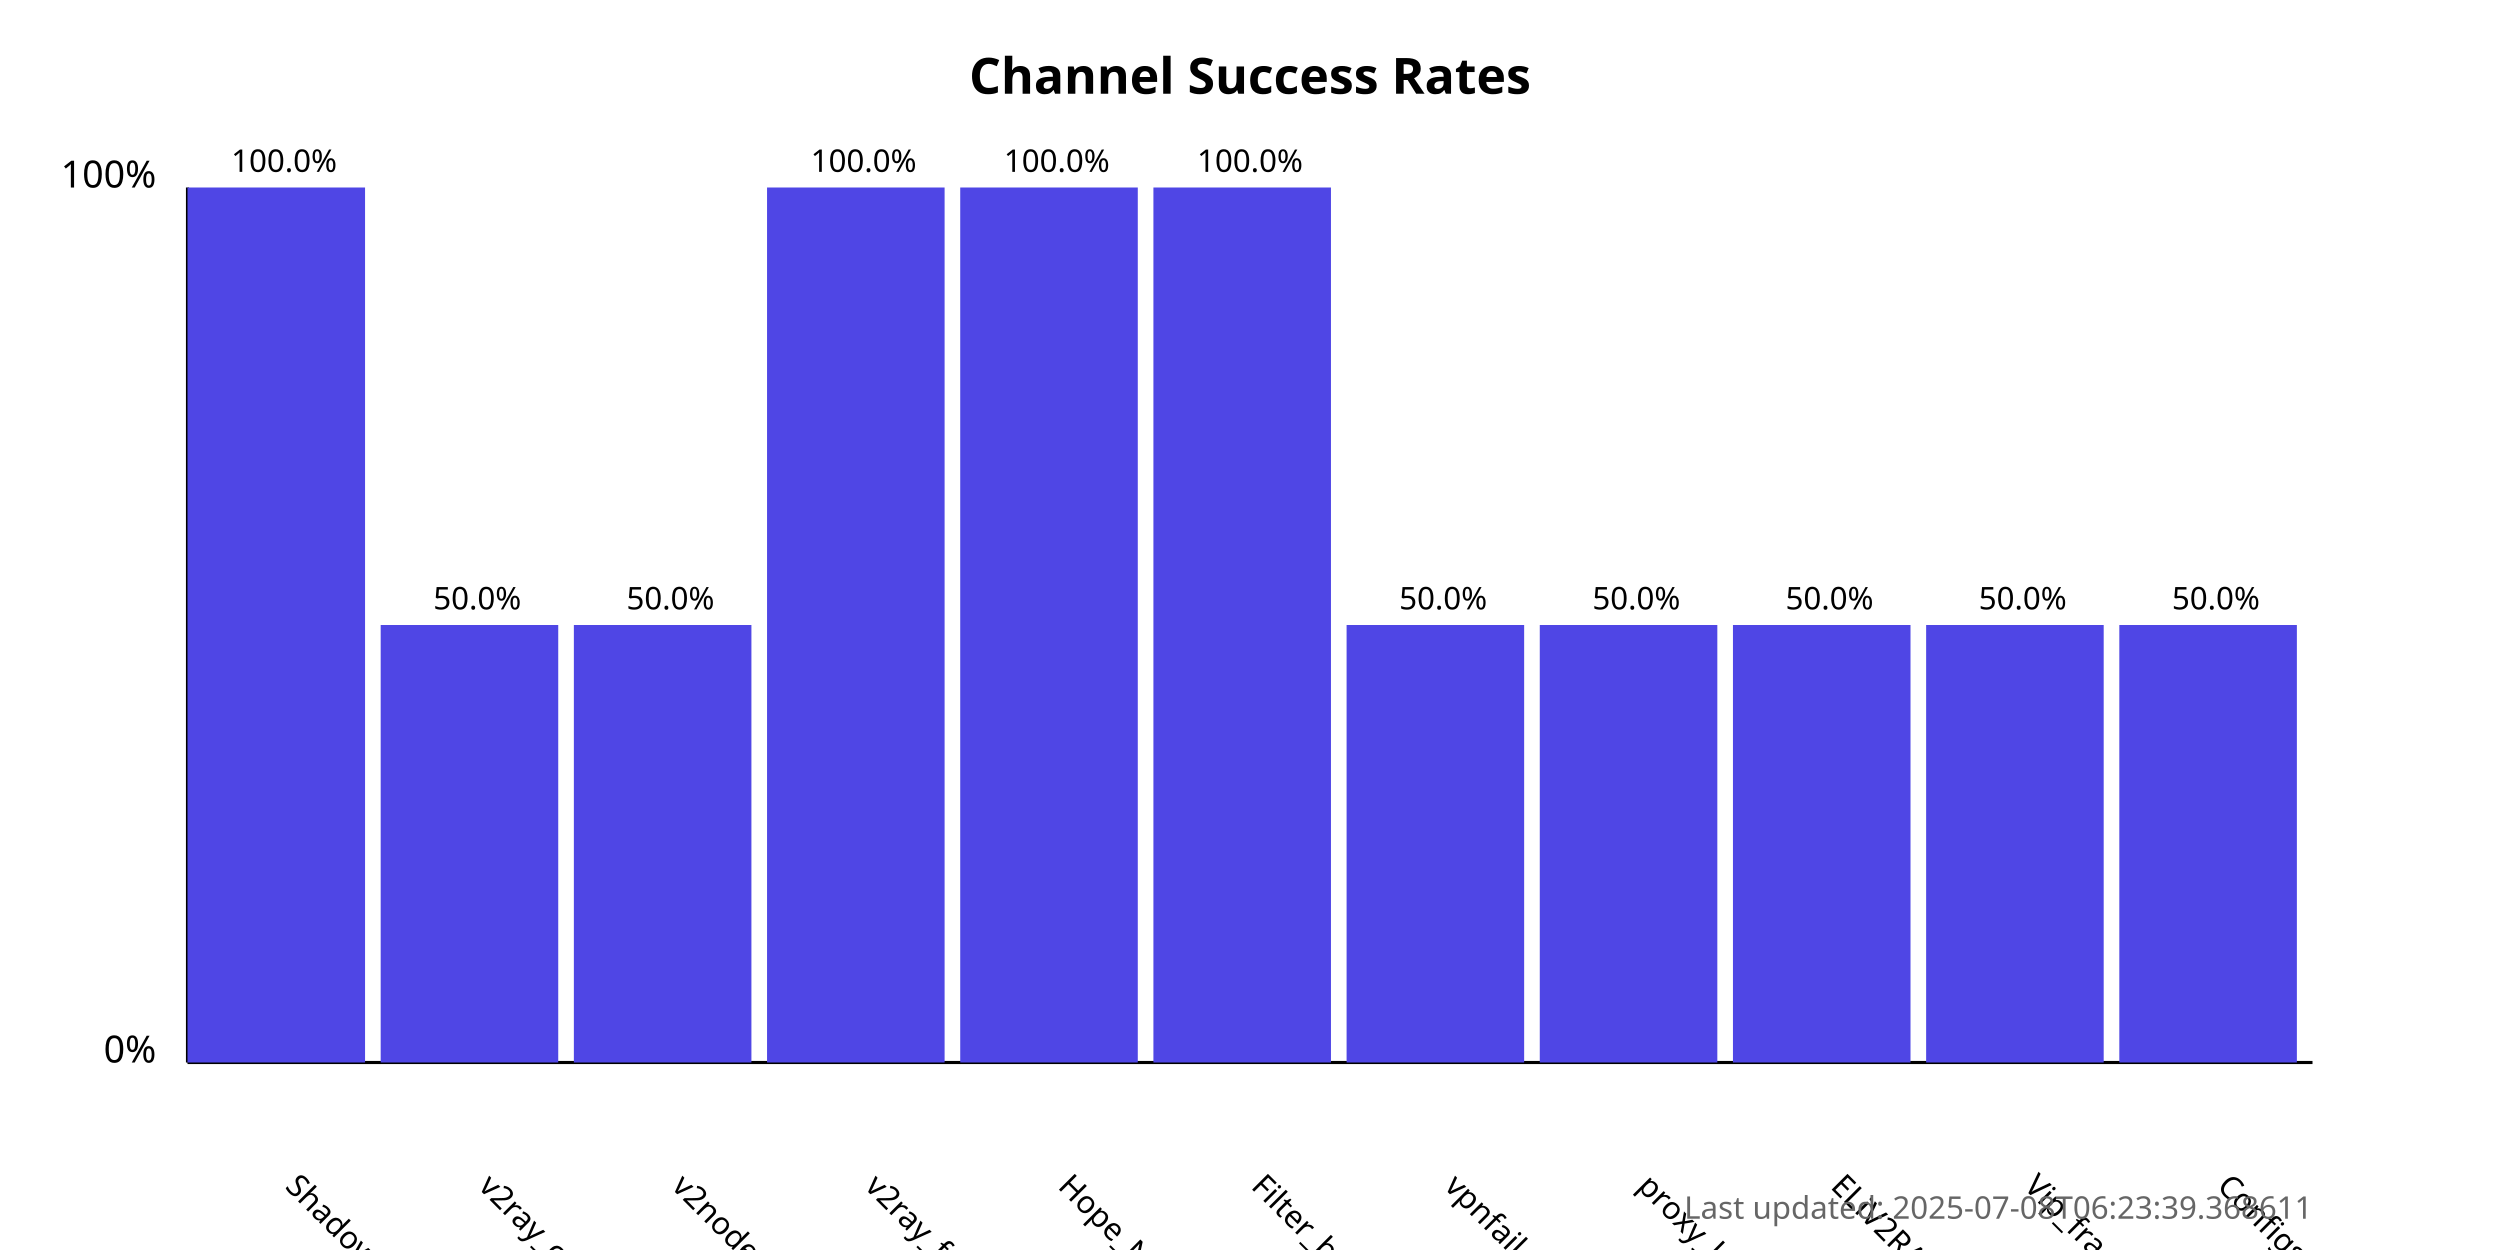
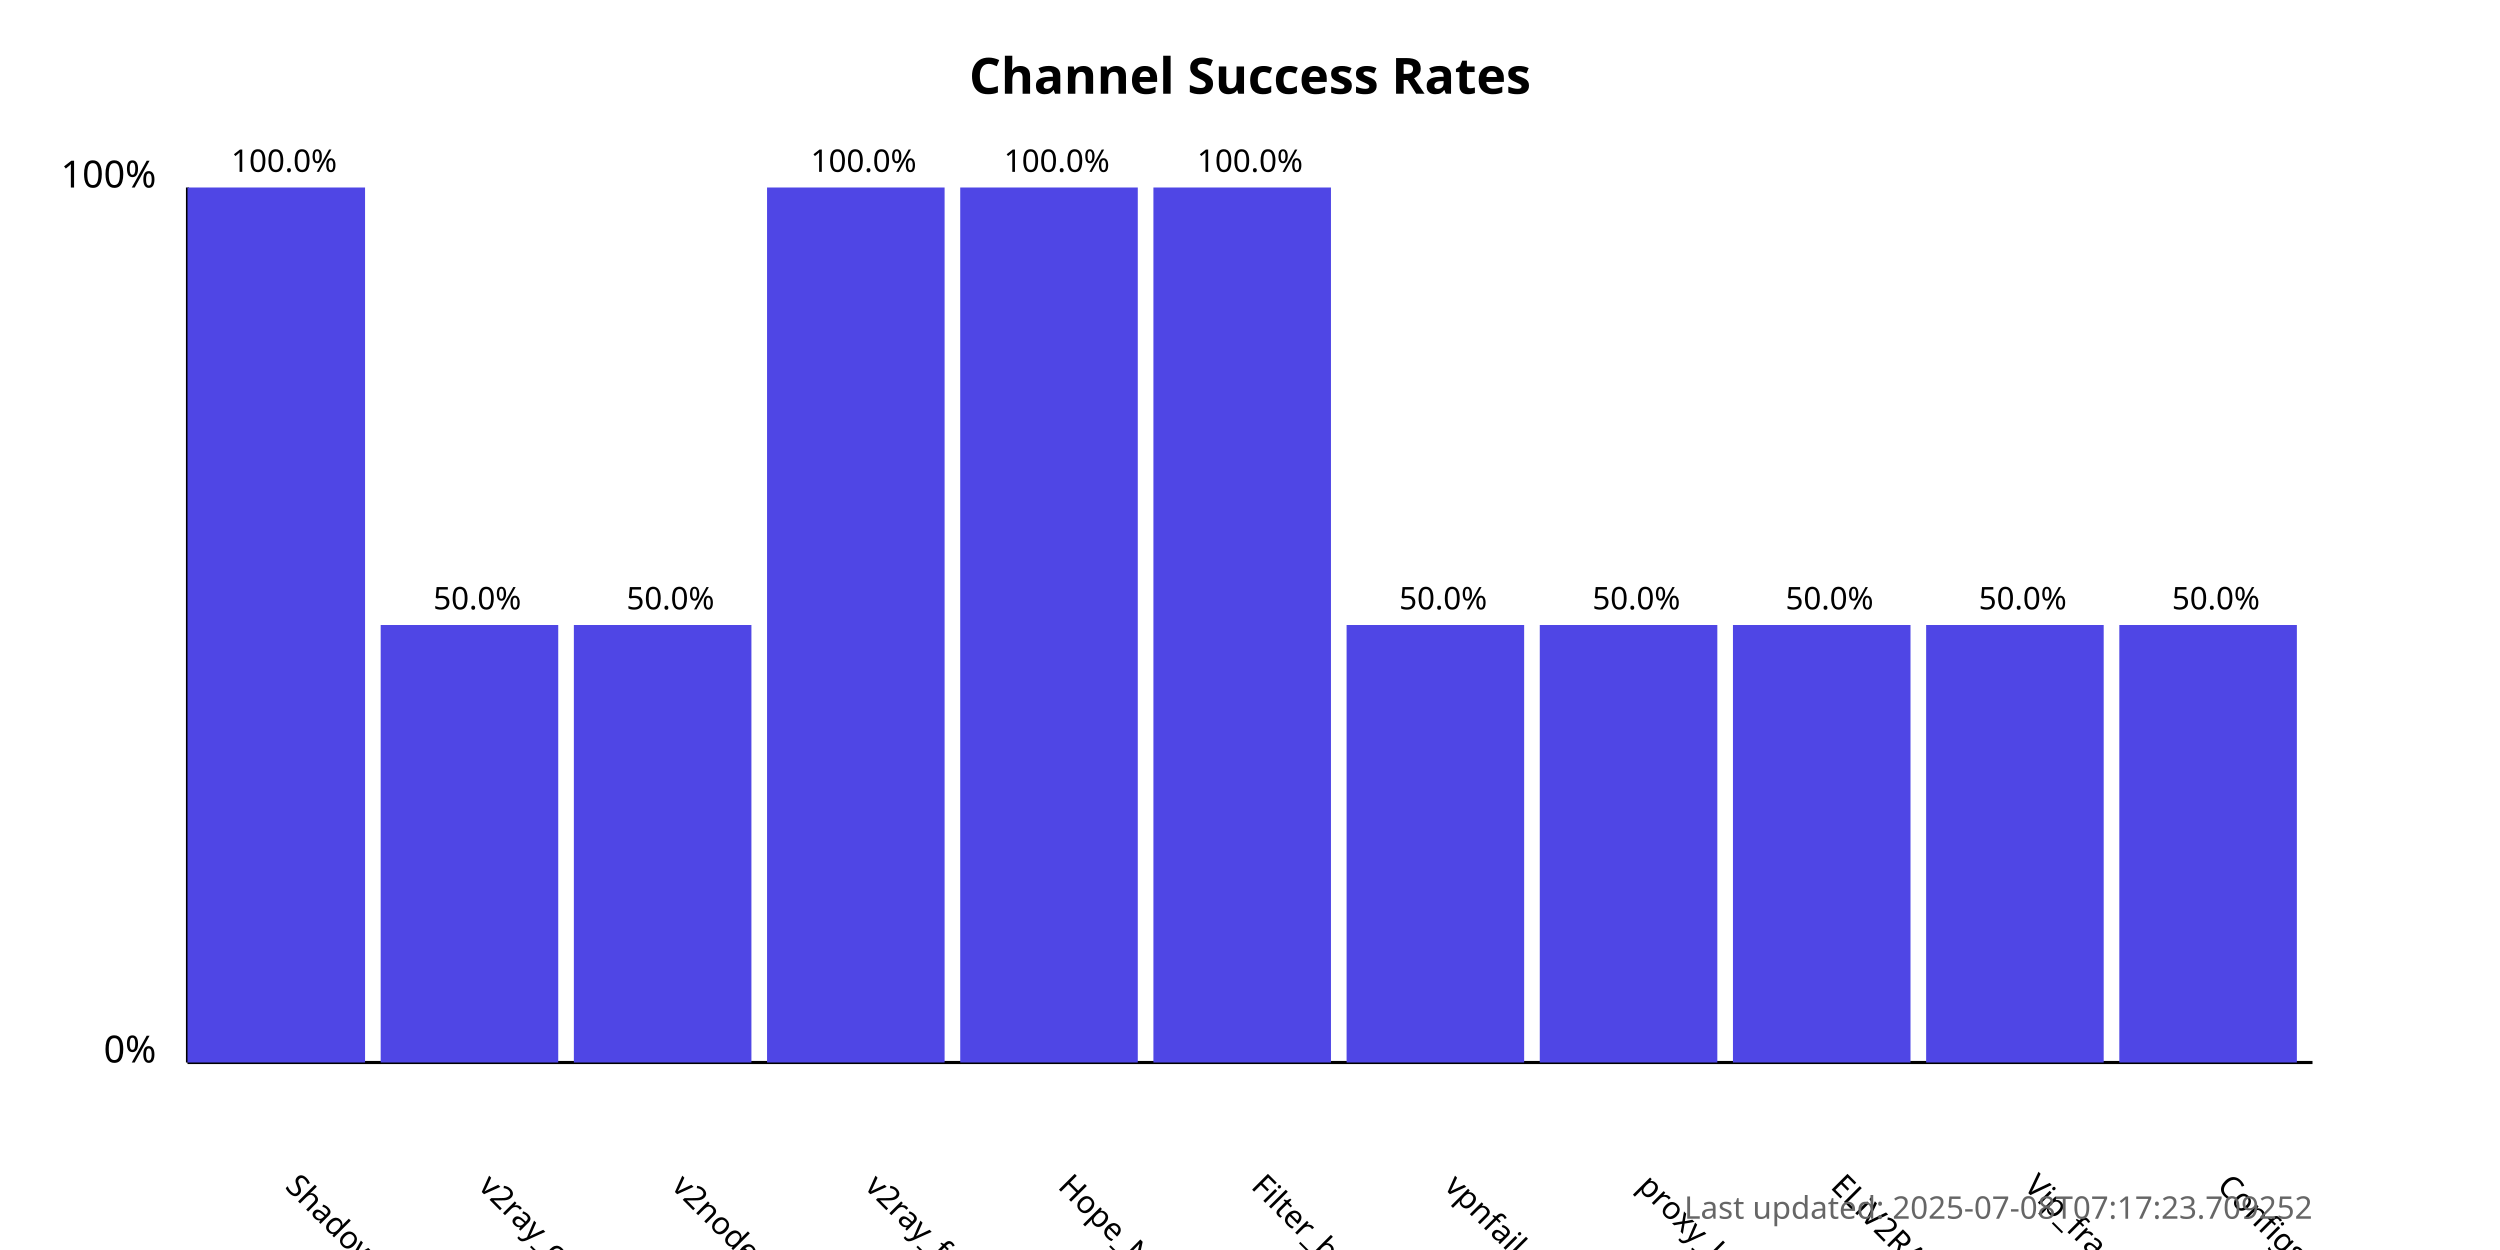
<svg xmlns="http://www.w3.org/2000/svg" width="800" height="400">
  <style>
            .chart-title { font: bold 16px sans-serif; }
            .axis-label { font: 12px sans-serif; }
            .tick-label { font: 10px sans-serif; }
            .bar { fill: #4f46e5; }
            .bar:hover { fill: #6366f1; }
            .timestamp { font: 10px sans-serif; fill: #666; }
        </style>
  <text x="400.0" y="30" text-anchor="middle" class="chart-title">
            Channel Success Rates
        </text>
  <line x1="60" y1="340" x2="60" y2="60" stroke="black" stroke-width="1" />
  <line x1="60" y1="340" x2="740" y2="340" stroke="black" stroke-width="1" />
  <text x="50" y="340" text-anchor="end" class="axis-label">0%</text>
  <text x="50" y="60" text-anchor="end" class="axis-label">100%</text>
  <g>
    <rect x="60" y="60.0" width="56.818" height="280.0" class="bar" />
    <text x="90.909" y="380" transform="rotate(45, 90.90909, 380)" text-anchor="start" class="tick-label">
                ShadowProxy66
            </text>
    <text x="90.909" y="55.0" text-anchor="middle" class="tick-label">
                100.0%
            </text>
  </g>
  <g>
    <rect x="121.818" y="200.0" width="56.818" height="140.0" class="bar" />
    <text x="152.727" y="380" transform="rotate(45, 152.7273, 380)" text-anchor="start" class="tick-label">
                v2ray_configs_pool
            </text>
    <text x="152.727" y="195.0" text-anchor="middle" class="tick-label">
                50.0%
            </text>
  </g>
  <g>
    <rect x="183.636" y="200.0" width="56.818" height="140.0" class="bar" />
    <text x="214.545" y="380" transform="rotate(45, 214.5455, 380)" text-anchor="start" class="tick-label">
                v2nodes
            </text>
    <text x="214.545" y="195.0" text-anchor="middle" class="tick-label">
                50.0%
            </text>
  </g>
  <g>
    <rect x="245.455" y="60.0" width="56.818" height="280.0" class="bar" />
    <text x="276.364" y="380" transform="rotate(45, 276.3636, 380)" text-anchor="start" class="tick-label">
                v2ray_free_conf
            </text>
    <text x="276.364" y="55.0" text-anchor="middle" class="tick-label">
                100.0%
            </text>
  </g>
  <g>
    <rect x="307.273" y="60.0" width="56.818" height="280.0" class="bar" />
    <text x="338.182" y="380" transform="rotate(45, 338.1818, 380)" text-anchor="start" class="tick-label">
                Hope_Net
            </text>
    <text x="338.182" y="55.0" text-anchor="middle" class="tick-label">
                100.0%
            </text>
  </g>
  <g>
    <rect x="369.091" y="60.0" width="56.818" height="280.0" class="bar" />
    <text x="400.0" y="380" transform="rotate(45, 400.0, 380)" text-anchor="start" class="tick-label">
                Filter_breaker
            </text>
    <text x="400.0" y="55.0" text-anchor="middle" class="tick-label">
                100.0%
            </text>
  </g>
  <g>
    <rect x="430.909" y="200.0" width="56.818" height="140.0" class="bar" />
    <text x="461.818" y="380" transform="rotate(45, 461.8182, 380)" text-anchor="start" class="tick-label">
                vpnfail_vless
            </text>
    <text x="461.818" y="195.0" text-anchor="middle" class="tick-label">
                50.0%
            </text>
  </g>
  <g>
    <rect x="492.727" y="200.0" width="56.818" height="140.0" class="bar" />
    <text x="523.636" y="380" transform="rotate(45, 523.6364, 380)" text-anchor="start" class="tick-label">
                proxy_kafee
            </text>
    <text x="523.636" y="195.0" text-anchor="middle" class="tick-label">
                50.0%
            </text>
  </g>
  <g>
    <rect x="554.545" y="200.0" width="56.818" height="140.0" class="bar" />
    <text x="585.455" y="380" transform="rotate(45, 585.4545, 380)" text-anchor="start" class="tick-label">
                ELiV2RAY
            </text>
    <text x="585.455" y="195.0" text-anchor="middle" class="tick-label">
                50.0%
            </text>
  </g>
  <g>
    <rect x="616.364" y="200.0" width="56.818" height="140.0" class="bar" />
    <text x="647.273" y="380" transform="rotate(45, 647.2727, 380)" text-anchor="start" class="tick-label">
                Vip_fragment_v2ray
            </text>
    <text x="647.273" y="195.0" text-anchor="middle" class="tick-label">
                50.0%
            </text>
  </g>
  <g>
    <rect x="678.182" y="200.0" width="56.818" height="140.0" class="bar" />
    <text x="709.091" y="380" transform="rotate(45, 709.0909, 380)" text-anchor="start" class="tick-label">
                ConfigsHubPlus
            </text>
    <text x="709.091" y="195.0" text-anchor="middle" class="tick-label">
                50.0%
            </text>
  </g>
  <text x="740" y="390" text-anchor="end" class="timestamp">
-             Last updated: 2025-07-08T06:23:39.368611
+             Last updated: 2025-07-08T07:17:23.709252
        </text>
</svg>
